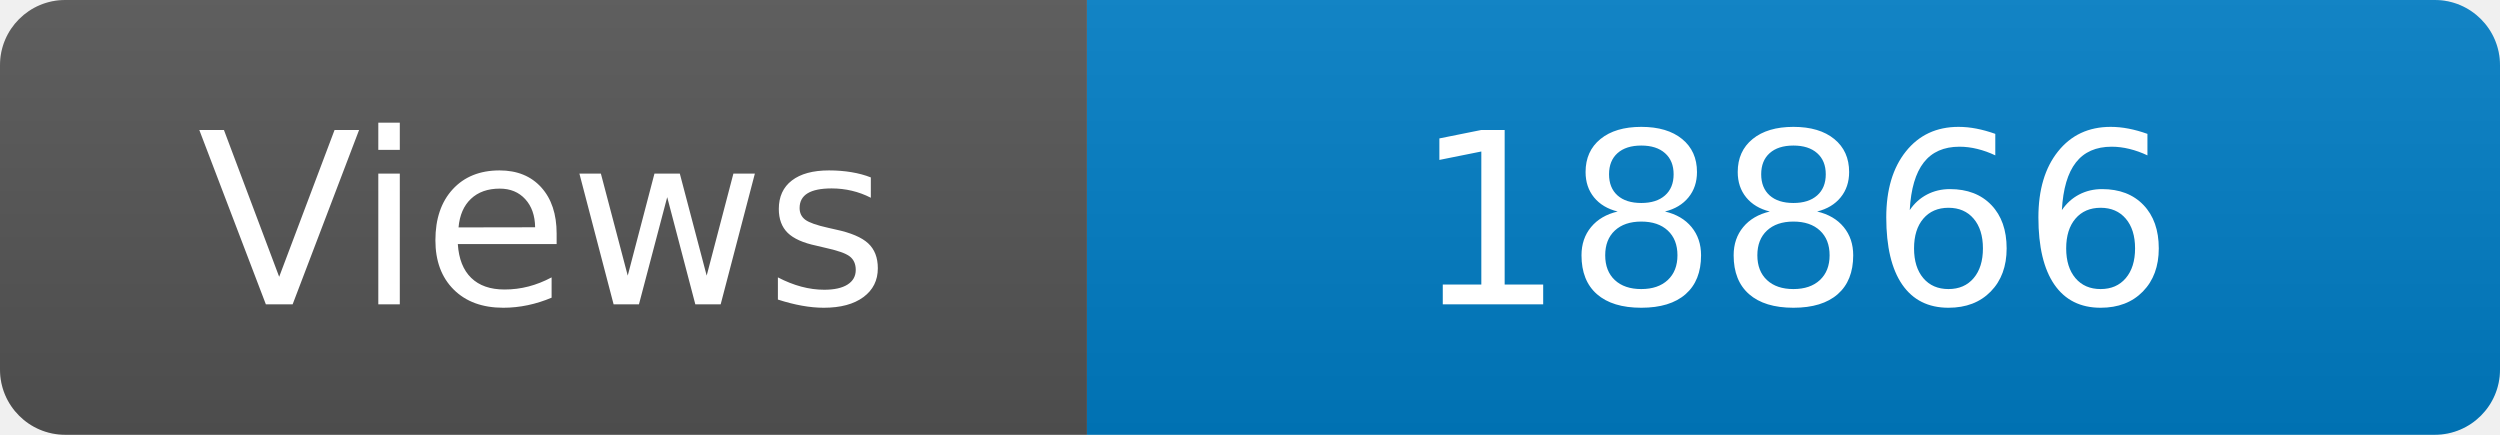
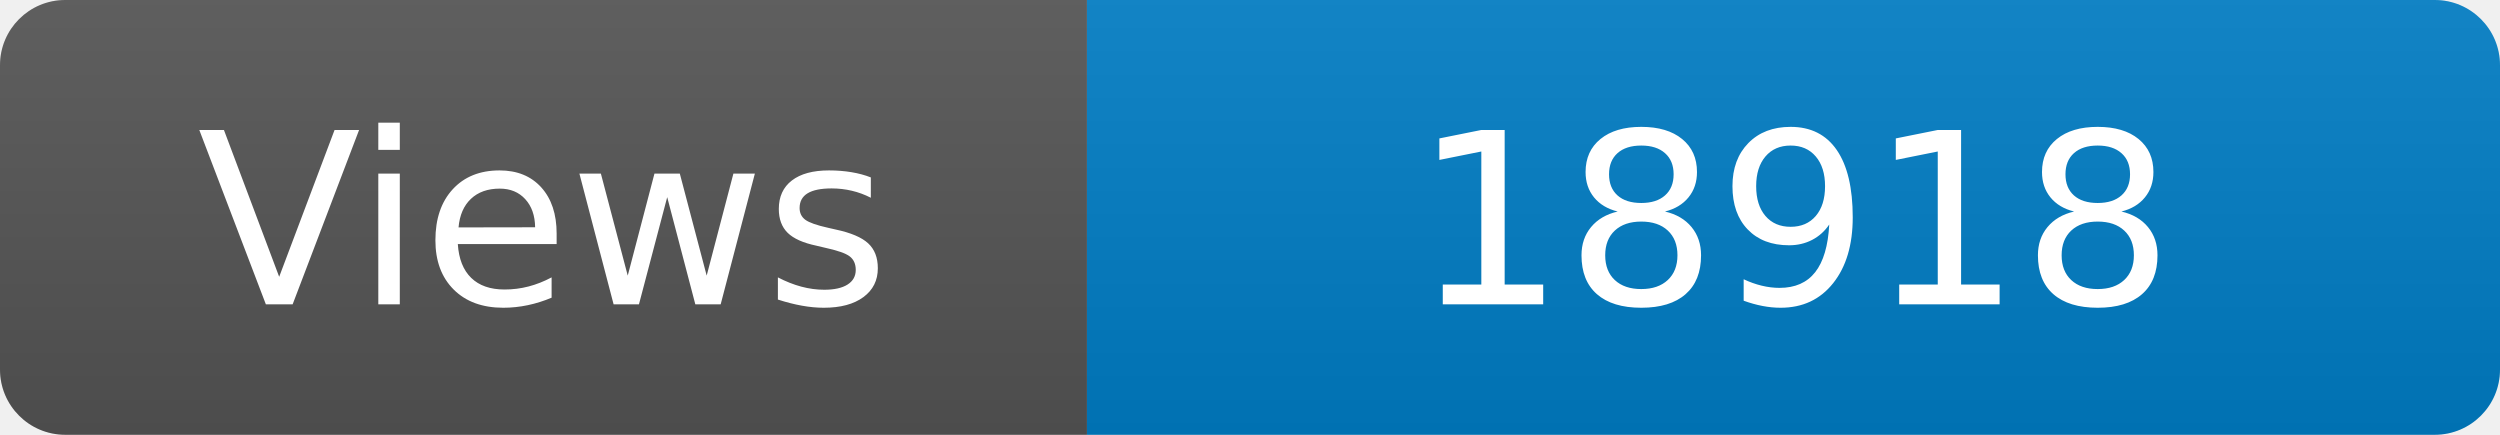
<svg xmlns="http://www.w3.org/2000/svg" width="115" height="20" role="img" aria-label="Maintained?: yes">
  <linearGradient id="s" x2="0" y2="100%">
    <stop offset="0" stop-color="#bbb" stop-opacity=".1" />
    <stop offset="1" stop-opacity=".1" />
  </linearGradient>
  <clipPath id="r">
    <rect width="115" height="20" rx="3" fill="#fff" />
  </clipPath>
  <g clip-path="url(#r)">
    <rect width="50" height="20" fill="#555" />
    <rect x="50" width="160" height="20" fill="#007ec6" />
    <rect width="115" height="20" fill="url(#s)" />
  </g>
  <g fill="#fff" text-anchor="middle" font-family="Verdana,Geneva,DejaVu Sans,sans-serif" font-size="110">
    <text x="250" y="140" transform="scale(.1)" fill="#fff">Views</text>
-     <text x="825" y="140" transform="scale(.1)" fill="#fff">18866</text>
+     <text x="825" y="140" transform="scale(.1)" fill="#fff">18918</text>
  </g>
</svg>
